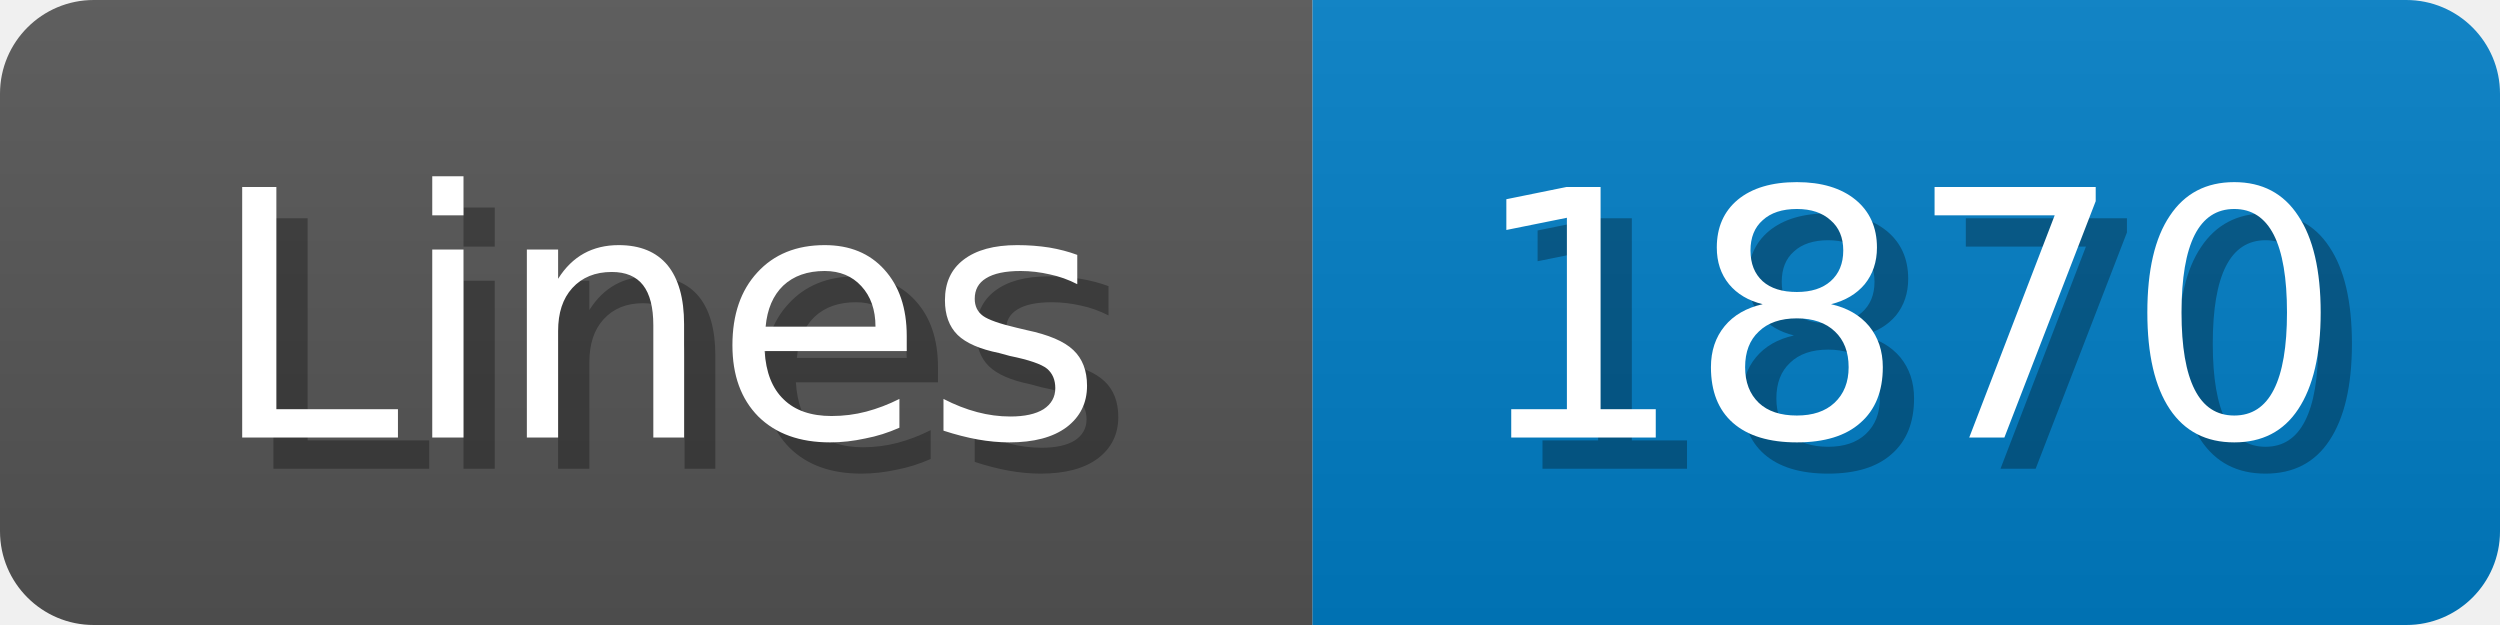
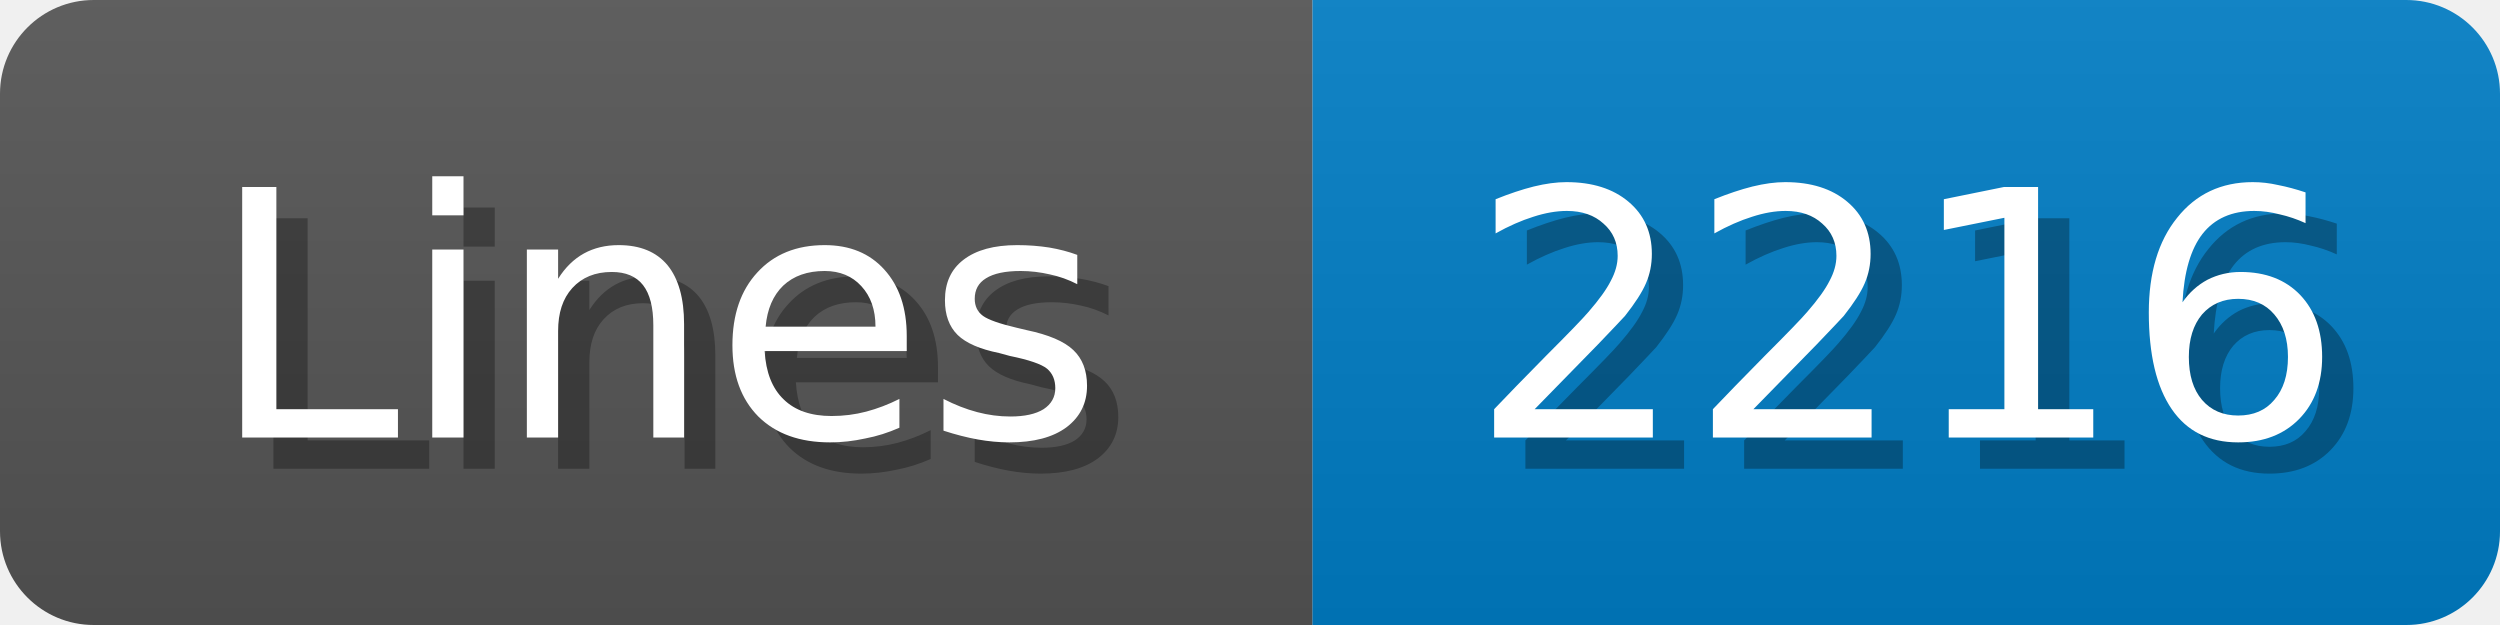
<svg xmlns="http://www.w3.org/2000/svg" width="80" height="20">
  <linearGradient id="b" x2="0" y2="100%">
    <stop offset="0" stop-color="#bbb" stop-opacity=".1" />
    <stop offset="1" stop-opacity=".1" />
  </linearGradient>
  <mask id="anybadge_1">
    <rect width="80" height="20" rx="3" fill="#fff" />
  </mask>
  <g mask="url(#anybadge_1)">
    <path fill="#555" d="M0 0h42v20H0z" />
    <path fill="#007ec6" d="M42 0h38v20H42z" />
    <path fill="url(#b)" d="M0 0h80v20H0z" />
  </g>
  <g fill="#fff" text-anchor="middle" font-family="DejaVu Sans,Verdana,Geneva,sans-serif" font-size="11">
    <text x="22.0" y="15" fill="#010101" fill-opacity=".3">Lines</text>
    <text x="21.0" y="14">Lines</text>
  </g>
  <g fill="#fff" text-anchor="middle" font-family="DejaVu Sans,Verdana,Geneva,sans-serif" font-size="11">
-     <text x="62.0" y="15" fill="#010101" fill-opacity=".3">1870</text>
-     <text x="61.0" y="14">1870</text>
+     <text x="62.0" y="15" fill="#010101" fill-opacity=".3">2216</text>
+     <text x="61.0" y="14">2216</text>
  </g>
</svg>
